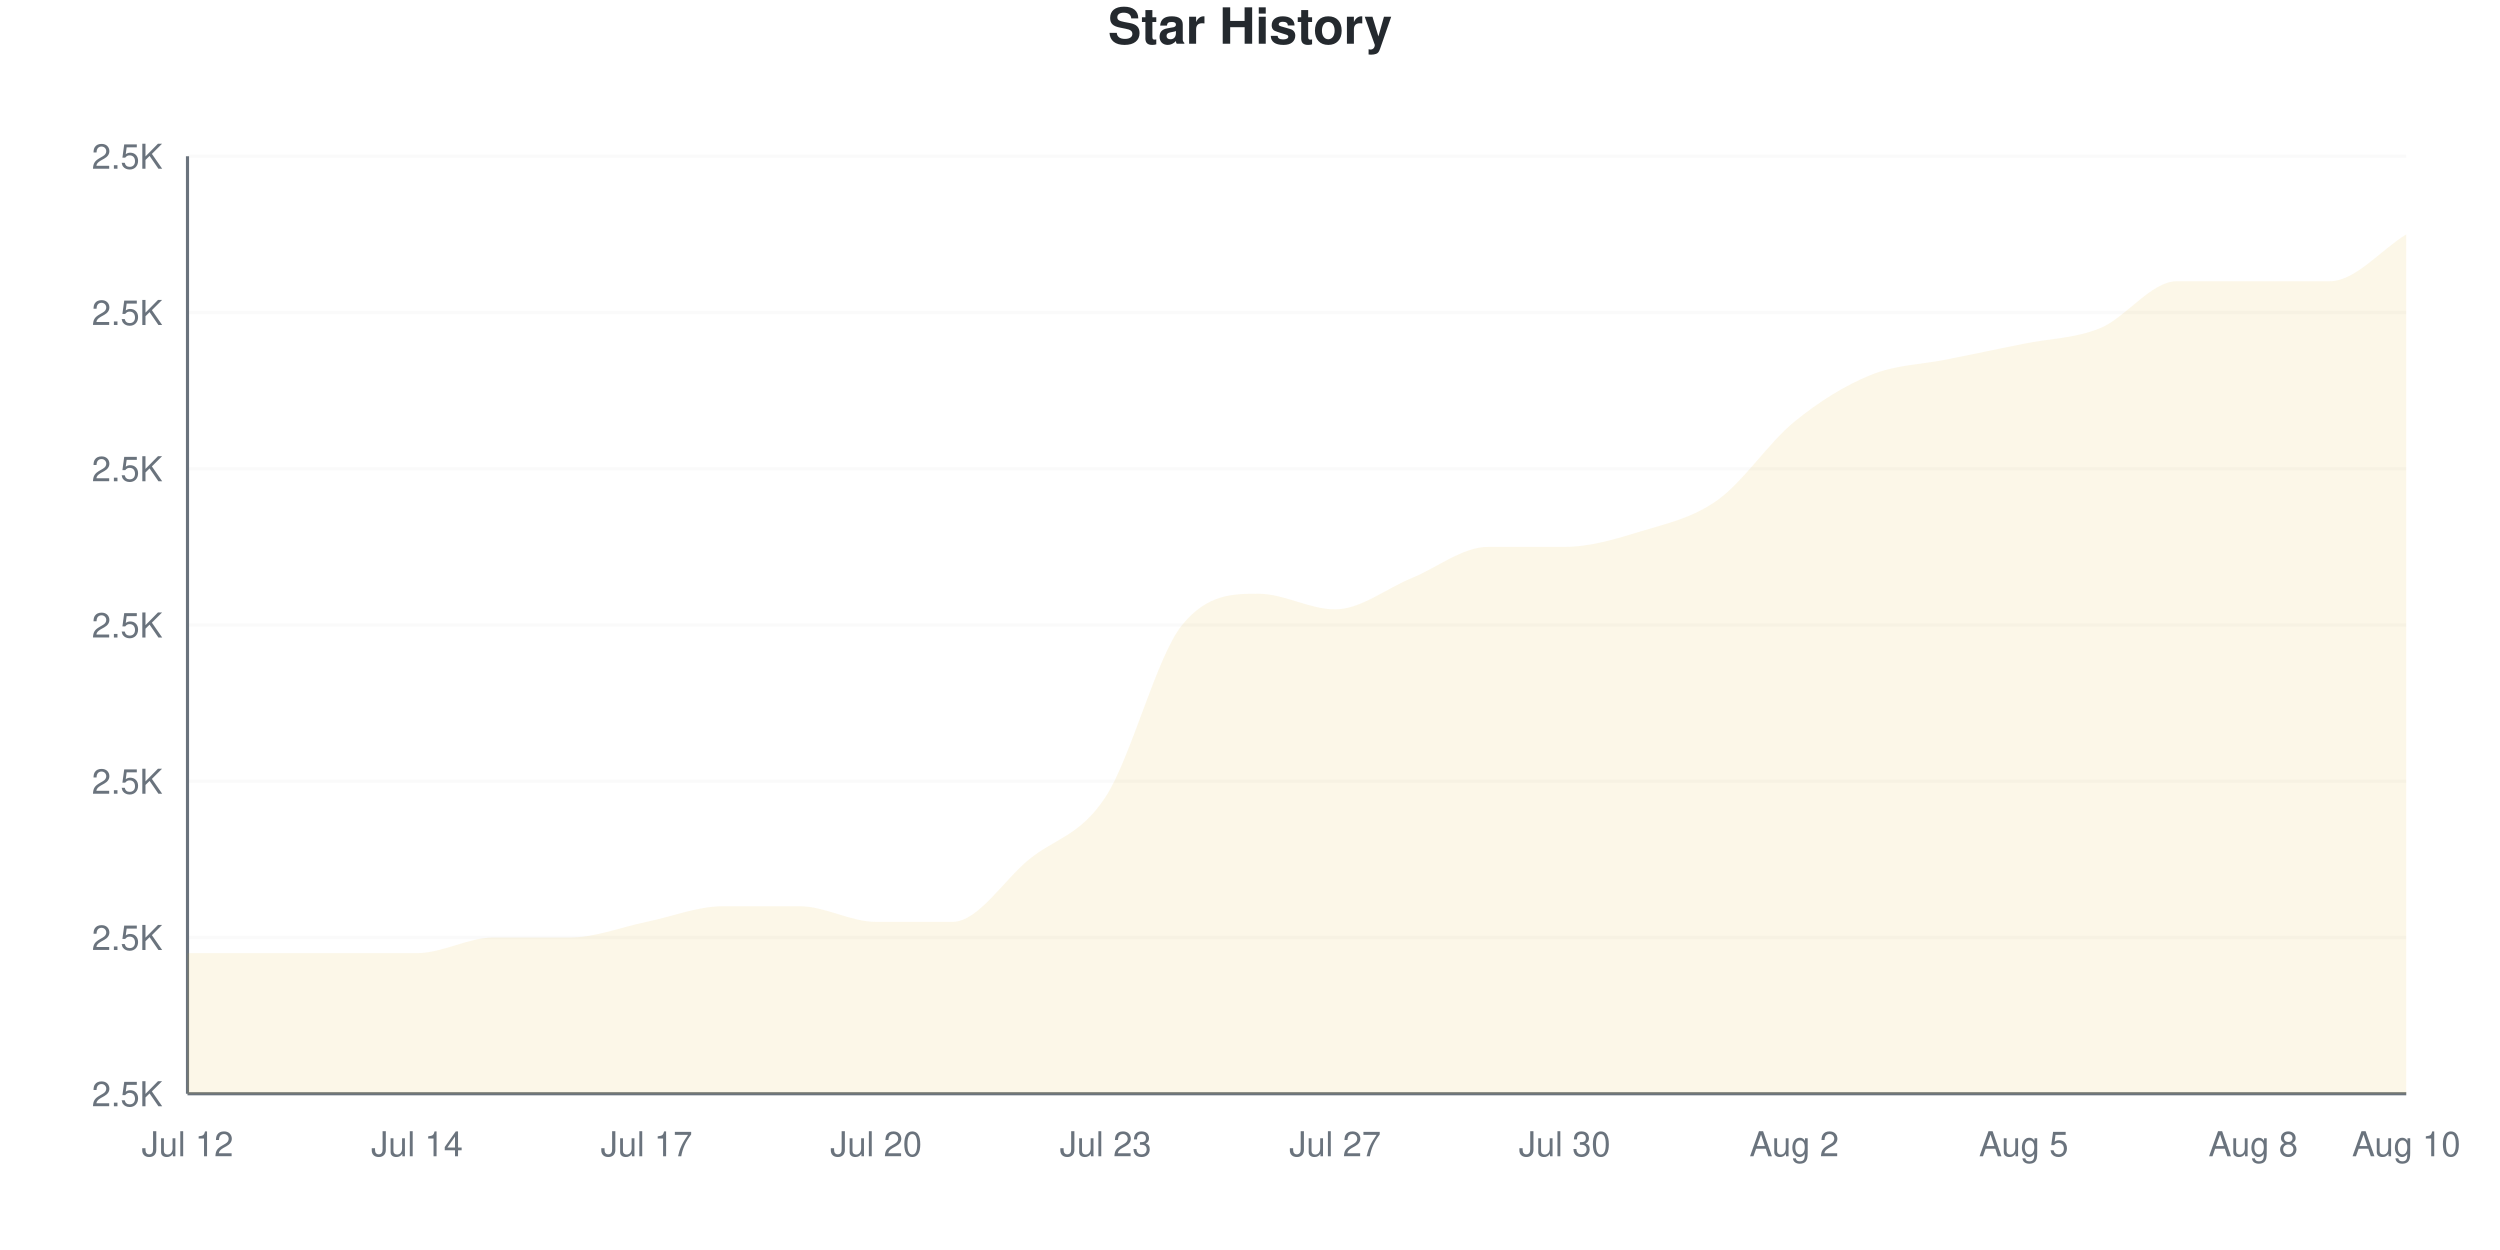
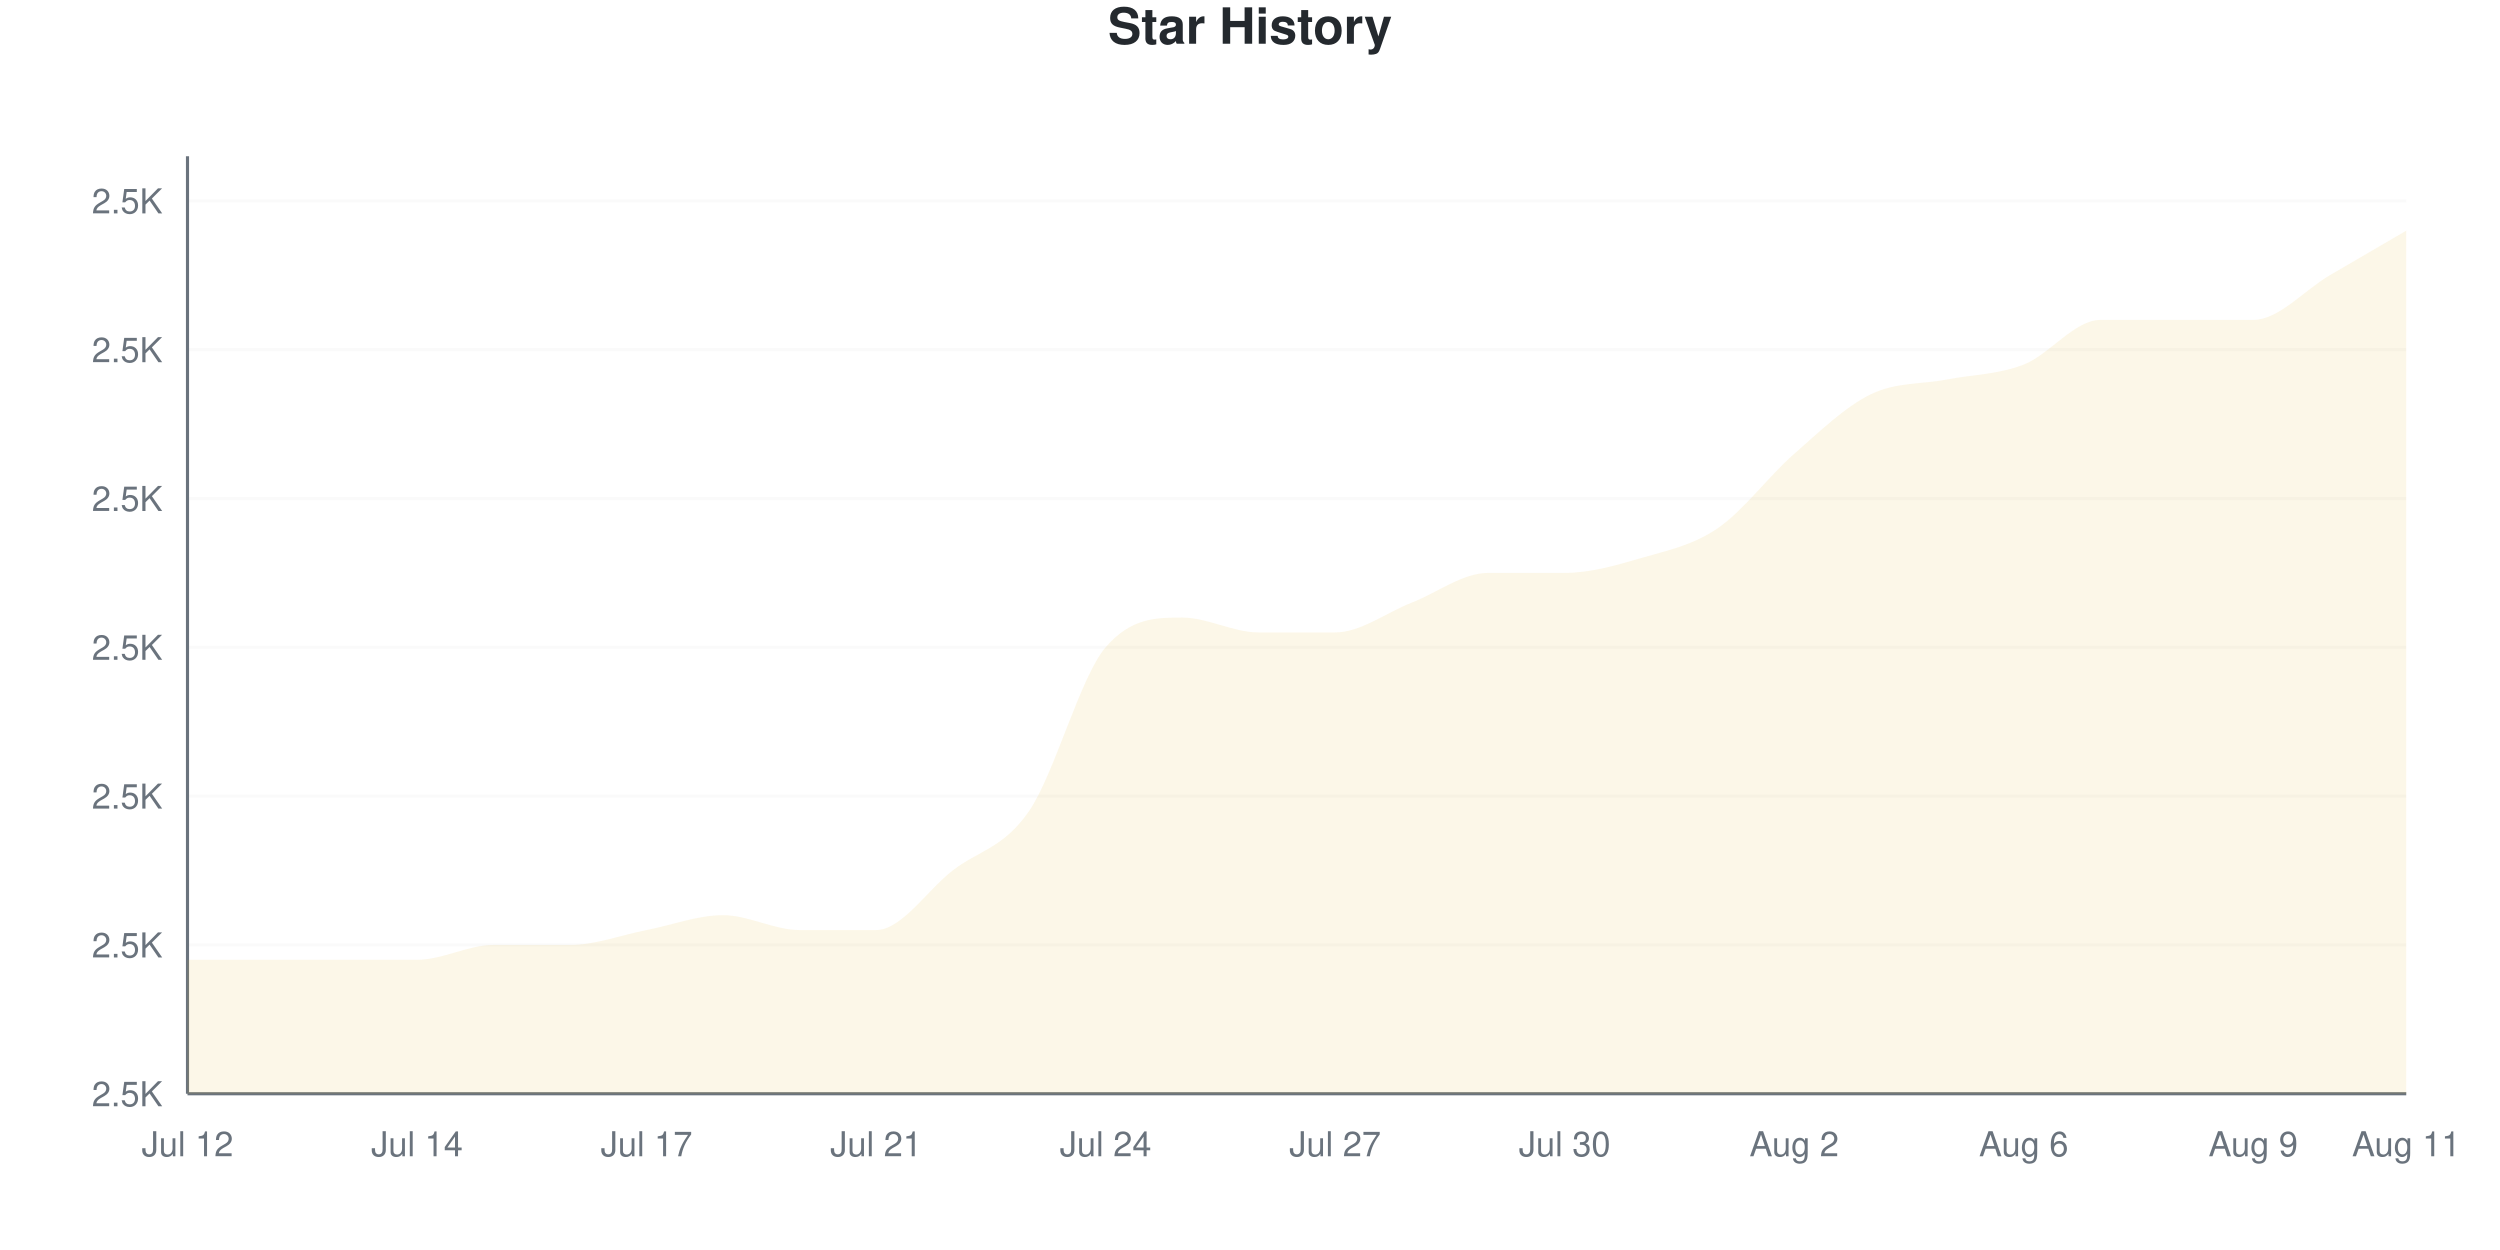
<svg xmlns="http://www.w3.org/2000/svg" viewBox="0 0 800 400" width="800" height="400">
  <style>
    @keyframes drawLine {
      to { stroke-dashoffset: 0; }
    }
    @keyframes fadeInPoint {
      from { opacity: 0; }
      to { opacity: 1; }
    }
    .data-line-0 {
-       stroke-dasharray: 1261;
-       stroke-dashoffset: 1261;
+       stroke-dasharray: 1257;
+       stroke-dashoffset: 1257;
      animation: drawLine 2s ease-out forwards;
    }
    .data-point {
      opacity: 0;
      animation: fadeInPoint 0.5s ease-out forwards;
    }
    .chart-bg { fill: #fff; }
    .chart-text { fill: #24292e; }
    .chart-muted { fill: #6a737d; }
    .chart-grid { stroke: #eee; }
    .chart-axis { stroke: #6a737d; }
    @media (prefers-color-scheme: dark) {
      .chart-bg { fill: #0d1117; }
      .chart-text { fill: #e6edf3; }
      .chart-muted { fill: #8b949e; }
      .chart-grid { stroke: #21262d; }
      .chart-axis { stroke: #8b949e; }
    }
  </style>
  <rect width="800" height="400" class="chart-bg" />
  <text x="400" y="14" text-anchor="middle" class="chart-text" font-size="16" font-weight="bold" font-family="-apple-system, BlinkMacSystemFont, 'Segoe UI', Helvetica, Arial, sans-serif">Star History</text>
  <g class="grid">
    <line x1="60" y1="350" x2="770" y2="350" class="chart-grid" stroke-opacity="0.3" />
    <text x="52" y="354" text-anchor="end" class="chart-muted" font-size="11" font-family="-apple-system, BlinkMacSystemFont, 'Segoe UI', Helvetica, Arial, sans-serif">2.5K</text>
-     <line x1="60" y1="300" x2="770" y2="300" class="chart-grid" stroke-opacity="0.3" />
-     <text x="52" y="304" text-anchor="end" class="chart-muted" font-size="11" font-family="-apple-system, BlinkMacSystemFont, 'Segoe UI', Helvetica, Arial, sans-serif">2.5K</text>
-     <line x1="60" y1="250" x2="770" y2="250" class="chart-grid" stroke-opacity="0.3" />
-     <text x="52" y="254" text-anchor="end" class="chart-muted" font-size="11" font-family="-apple-system, BlinkMacSystemFont, 'Segoe UI', Helvetica, Arial, sans-serif">2.5K</text>
-     <line x1="60" y1="200" x2="770" y2="200" class="chart-grid" stroke-opacity="0.3" />
-     <text x="52" y="204" text-anchor="end" class="chart-muted" font-size="11" font-family="-apple-system, BlinkMacSystemFont, 'Segoe UI', Helvetica, Arial, sans-serif">2.5K</text>
-     <line x1="60" y1="150" x2="770" y2="150" class="chart-grid" stroke-opacity="0.3" />
-     <text x="52" y="154" text-anchor="end" class="chart-muted" font-size="11" font-family="-apple-system, BlinkMacSystemFont, 'Segoe UI', Helvetica, Arial, sans-serif">2.5K</text>
-     <line x1="60" y1="100" x2="770" y2="100" class="chart-grid" stroke-opacity="0.3" />
-     <text x="52" y="104" text-anchor="end" class="chart-muted" font-size="11" font-family="-apple-system, BlinkMacSystemFont, 'Segoe UI', Helvetica, Arial, sans-serif">2.5K</text>
-     <line x1="60" y1="50" x2="770" y2="50" class="chart-grid" stroke-opacity="0.3" />
-     <text x="52" y="54" text-anchor="end" class="chart-muted" font-size="11" font-family="-apple-system, BlinkMacSystemFont, 'Segoe UI', Helvetica, Arial, sans-serif">2.5K</text>
+     <line x1="60" y1="302.381" x2="770" y2="302.381" class="chart-grid" stroke-opacity="0.3" />
+     <text x="52" y="306.381" text-anchor="end" class="chart-muted" font-size="11" font-family="-apple-system, BlinkMacSystemFont, 'Segoe UI', Helvetica, Arial, sans-serif">2.5K</text>
+     <line x1="60" y1="254.762" x2="770" y2="254.762" class="chart-grid" stroke-opacity="0.3" />
+     <text x="52" y="258.762" text-anchor="end" class="chart-muted" font-size="11" font-family="-apple-system, BlinkMacSystemFont, 'Segoe UI', Helvetica, Arial, sans-serif">2.5K</text>
+     <line x1="60" y1="207.143" x2="770" y2="207.143" class="chart-grid" stroke-opacity="0.3" />
+     <text x="52" y="211.143" text-anchor="end" class="chart-muted" font-size="11" font-family="-apple-system, BlinkMacSystemFont, 'Segoe UI', Helvetica, Arial, sans-serif">2.5K</text>
+     <line x1="60" y1="159.524" x2="770" y2="159.524" class="chart-grid" stroke-opacity="0.3" />
+     <text x="52" y="163.524" text-anchor="end" class="chart-muted" font-size="11" font-family="-apple-system, BlinkMacSystemFont, 'Segoe UI', Helvetica, Arial, sans-serif">2.5K</text>
+     <line x1="60" y1="111.905" x2="770" y2="111.905" class="chart-grid" stroke-opacity="0.3" />
+     <text x="52" y="115.905" text-anchor="end" class="chart-muted" font-size="11" font-family="-apple-system, BlinkMacSystemFont, 'Segoe UI', Helvetica, Arial, sans-serif">2.5K</text>
+     <line x1="60" y1="64.286" x2="770" y2="64.286" class="chart-grid" stroke-opacity="0.3" />
+     <text x="52" y="68.286" text-anchor="end" class="chart-muted" font-size="11" font-family="-apple-system, BlinkMacSystemFont, 'Segoe UI', Helvetica, Arial, sans-serif">2.5K</text>
  </g>
  <g class="milestones">
    
  </g>
  <g class="x-axis">
    <text x="60" y="370" text-anchor="middle" class="chart-muted" font-size="11" font-family="-apple-system, BlinkMacSystemFont, 'Segoe UI', Helvetica, Arial, sans-serif">Jul 12</text>
    <text x="133.448" y="370" text-anchor="middle" class="chart-muted" font-size="11" font-family="-apple-system, BlinkMacSystemFont, 'Segoe UI', Helvetica, Arial, sans-serif">Jul 14</text>
    <text x="206.897" y="370" text-anchor="middle" class="chart-muted" font-size="11" font-family="-apple-system, BlinkMacSystemFont, 'Segoe UI', Helvetica, Arial, sans-serif">Jul 17</text>
-     <text x="280.345" y="370" text-anchor="middle" class="chart-muted" font-size="11" font-family="-apple-system, BlinkMacSystemFont, 'Segoe UI', Helvetica, Arial, sans-serif">Jul 20</text>
-     <text x="353.793" y="370" text-anchor="middle" class="chart-muted" font-size="11" font-family="-apple-system, BlinkMacSystemFont, 'Segoe UI', Helvetica, Arial, sans-serif">Jul 23</text>
+     <text x="280.345" y="370" text-anchor="middle" class="chart-muted" font-size="11" font-family="-apple-system, BlinkMacSystemFont, 'Segoe UI', Helvetica, Arial, sans-serif">Jul 21</text>
+     <text x="353.793" y="370" text-anchor="middle" class="chart-muted" font-size="11" font-family="-apple-system, BlinkMacSystemFont, 'Segoe UI', Helvetica, Arial, sans-serif">Jul 24</text>
    <text x="427.241" y="370" text-anchor="middle" class="chart-muted" font-size="11" font-family="-apple-system, BlinkMacSystemFont, 'Segoe UI', Helvetica, Arial, sans-serif">Jul 27</text>
    <text x="500.69" y="370" text-anchor="middle" class="chart-muted" font-size="11" font-family="-apple-system, BlinkMacSystemFont, 'Segoe UI', Helvetica, Arial, sans-serif">Jul 30</text>
    <text x="574.138" y="370" text-anchor="middle" class="chart-muted" font-size="11" font-family="-apple-system, BlinkMacSystemFont, 'Segoe UI', Helvetica, Arial, sans-serif">Aug 2</text>
-     <text x="647.586" y="370" text-anchor="middle" class="chart-muted" font-size="11" font-family="-apple-system, BlinkMacSystemFont, 'Segoe UI', Helvetica, Arial, sans-serif">Aug 5</text>
-     <text x="721.034" y="370" text-anchor="middle" class="chart-muted" font-size="11" font-family="-apple-system, BlinkMacSystemFont, 'Segoe UI', Helvetica, Arial, sans-serif">Aug 8</text>
-     <text x="770" y="370" text-anchor="middle" class="chart-muted" font-size="11" font-family="-apple-system, BlinkMacSystemFont, 'Segoe UI', Helvetica, Arial, sans-serif">Aug 10</text>
+     <text x="647.586" y="370" text-anchor="middle" class="chart-muted" font-size="11" font-family="-apple-system, BlinkMacSystemFont, 'Segoe UI', Helvetica, Arial, sans-serif">Aug 6</text>
+     <text x="721.034" y="370" text-anchor="middle" class="chart-muted" font-size="11" font-family="-apple-system, BlinkMacSystemFont, 'Segoe UI', Helvetica, Arial, sans-serif">Aug 9</text>
+     <text x="770" y="370" text-anchor="middle" class="chart-muted" font-size="11" font-family="-apple-system, BlinkMacSystemFont, 'Segoe UI', Helvetica, Arial, sans-serif">Aug 11</text>
  </g>
  <line x1="60" y1="50" x2="60" y2="350" class="chart-axis" stroke-width="1" />
  <line x1="60" y1="350" x2="770" y2="350" class="chart-axis" stroke-width="1" />
-   <path d="M60,350 L60,305 C68.161,305 76.322,305 84.483,305 C92.644,305 100.805,305 108.966,305 C117.126,305 125.287,305 133.448,305 C141.609,305 149.77,300 157.931,300 C166.092,300 174.253,300 182.414,300 C190.575,300 198.736,296.667 206.897,295 C215.057,293.333 223.218,290 231.379,290 C239.54,290 247.701,290 255.862,290 C264.023,290 272.184,295 280.345,295 C288.506,295 296.667,295 304.828,295 C312.989,295 321.149,281.667 329.31,275 C337.471,268.333 345.632,267.5 353.793,255 C361.954,242.5 370.115,210 378.276,200 C386.437,190 394.598,190 402.759,190 C410.92,190 419.08,195 427.241,195 C435.402,195 443.563,188.333 451.724,185 C459.885,181.667 468.046,175 476.207,175 C484.368,175 492.529,175 500.69,175 C508.851,175 517.011,172.5 525.172,170 C533.333,167.5 541.494,165.833 549.655,160 C557.816,154.167 565.977,141.667 574.138,135 C582.299,128.333 590.46,123.333 598.621,120 C606.782,116.667 614.943,116.667 623.103,115 C631.264,113.333 639.425,111.667 647.586,110 C655.747,108.333 663.908,108.333 672.069,105 C680.23,101.667 688.391,90 696.552,90 C704.713,90 712.874,90 721.034,90 C729.195,90 737.356,90 745.517,90 C753.678,90 761.839,80 770,75 L770,350 L60,350 Z" fill="#dfb317" fill-opacity="0.1" />
-   <path d="M60,350 L60,305 C68.161,305 76.322,305 84.483,305 C92.644,305 100.805,305 108.966,305 C117.126,305 125.287,305 133.448,305 C141.609,305 149.77,300 157.931,300 C166.092,300 174.253,300 182.414,300 C190.575,300 198.736,296.667 206.897,295 C215.057,293.333 223.218,290 231.379,290 C239.54,290 247.701,290 255.862,290 C264.023,290 272.184,295 280.345,295 C288.506,295 296.667,295 304.828,295 C312.989,295 321.149,281.667 329.31,275 C337.471,268.333 345.632,267.5 353.793,255 C361.954,242.5 370.115,210 378.276,200 C386.437,190 394.598,190 402.759,190 C410.92,190 419.08,195 427.241,195 C435.402,195 443.563,188.333 451.724,185 C459.885,181.667 468.046,175 476.207,175 C484.368,175 492.529,175 500.69,175 C508.851,175 517.011,172.5 525.172,170 C533.333,167.5 541.494,165.833 549.655,160 C557.816,154.167 565.977,141.667 574.138,135 C582.299,128.333 590.46,123.333 598.621,120 C606.782,116.667 614.943,116.667 623.103,115 C631.264,113.333 639.425,111.667 647.586,110 C655.747,108.333 663.908,108.333 672.069,105 C680.23,101.667 688.391,90 696.552,90 C704.713,90 712.874,90 721.034,90 C729.195,90 737.356,90 745.517,90 C753.678,90 761.839,80 770,75" fill="none" stroke="#dfb317" stroke-width="2.5" class="data-line-0" />
+   <path d="M60,350 L60,307.143 C68.161,307.143 76.322,307.143 84.483,307.143 C92.644,307.143 100.805,307.143 108.966,307.143 C117.126,307.143 125.287,307.143 133.448,307.143 C141.609,307.143 149.77,302.381 157.931,302.381 C166.092,302.381 174.253,302.381 182.414,302.381 C190.575,302.381 198.736,299.206 206.897,297.619 C215.057,296.032 223.218,292.857 231.379,292.857 C239.54,292.857 247.701,297.619 255.862,297.619 C264.023,297.619 272.184,297.619 280.345,297.619 C288.506,297.619 296.667,284.921 304.828,278.571 C312.989,272.222 321.149,271.429 329.31,259.524 C337.471,247.619 345.632,216.667 353.793,207.143 C361.954,197.619 370.115,197.619 378.276,197.619 C386.437,197.619 394.598,202.381 402.759,202.381 C410.92,202.381 419.08,202.381 427.241,202.381 C435.402,202.381 443.563,196.032 451.724,192.857 C459.885,189.683 468.046,183.333 476.207,183.333 C484.368,183.333 492.529,183.333 500.69,183.333 C508.851,183.333 517.011,180.952 525.172,178.571 C533.333,176.19 541.494,174.603 549.655,169.048 C557.816,163.492 565.977,152.381 574.138,145.238 C582.299,138.095 590.46,130.159 598.621,126.19 C606.782,122.222 614.943,123.016 623.103,121.429 C631.264,119.841 639.425,119.841 647.586,116.667 C655.747,113.492 663.908,102.381 672.069,102.381 C680.23,102.381 688.391,102.381 696.552,102.381 C704.713,102.381 712.874,102.381 721.034,102.381 C729.195,102.381 737.356,92.857 745.517,88.095 C753.678,83.333 761.839,78.571 770,73.81 L770,350 L60,350 Z" fill="#dfb317" fill-opacity="0.1" />
+   <path d="M60,350 L60,307.143 C68.161,307.143 76.322,307.143 84.483,307.143 C92.644,307.143 100.805,307.143 108.966,307.143 C117.126,307.143 125.287,307.143 133.448,307.143 C141.609,307.143 149.77,302.381 157.931,302.381 C166.092,302.381 174.253,302.381 182.414,302.381 C190.575,302.381 198.736,299.206 206.897,297.619 C215.057,296.032 223.218,292.857 231.379,292.857 C239.54,292.857 247.701,297.619 255.862,297.619 C264.023,297.619 272.184,297.619 280.345,297.619 C288.506,297.619 296.667,284.921 304.828,278.571 C312.989,272.222 321.149,271.429 329.31,259.524 C337.471,247.619 345.632,216.667 353.793,207.143 C361.954,197.619 370.115,197.619 378.276,197.619 C386.437,197.619 394.598,202.381 402.759,202.381 C410.92,202.381 419.08,202.381 427.241,202.381 C435.402,202.381 443.563,196.032 451.724,192.857 C459.885,189.683 468.046,183.333 476.207,183.333 C484.368,183.333 492.529,183.333 500.69,183.333 C508.851,183.333 517.011,180.952 525.172,178.571 C533.333,176.19 541.494,174.603 549.655,169.048 C557.816,163.492 565.977,152.381 574.138,145.238 C582.299,138.095 590.46,130.159 598.621,126.19 C606.782,122.222 614.943,123.016 623.103,121.429 C631.264,119.841 639.425,119.841 647.586,116.667 C655.747,113.492 663.908,102.381 672.069,102.381 C680.23,102.381 688.391,102.381 696.552,102.381 C704.713,102.381 712.874,102.381 721.034,102.381 C729.195,102.381 737.356,92.857 745.517,88.095 C753.678,83.333 761.839,78.571 770,73.81" fill="none" stroke="#dfb317" stroke-width="2.5" class="data-line-0" />
  <g class="points">
-     <circle cx="60" cy="305" r="4" fill="#dfb317" class="data-point" style="animation-delay: 1.50s" />
-     <circle cx="84.483" cy="305" r="4" fill="#dfb317" class="data-point" style="animation-delay: 1.55s" />
-     <circle cx="108.966" cy="305" r="4" fill="#dfb317" class="data-point" style="animation-delay: 1.60s" />
-     <circle cx="133.448" cy="305" r="4" fill="#dfb317" class="data-point" style="animation-delay: 1.65s" />
-     <circle cx="157.931" cy="300" r="4" fill="#dfb317" class="data-point" style="animation-delay: 1.70s" />
-     <circle cx="182.414" cy="300" r="4" fill="#dfb317" class="data-point" style="animation-delay: 1.75s" />
-     <circle cx="206.897" cy="295" r="4" fill="#dfb317" class="data-point" style="animation-delay: 1.80s" />
-     <circle cx="231.379" cy="290" r="4" fill="#dfb317" class="data-point" style="animation-delay: 1.85s" />
-     <circle cx="255.862" cy="290" r="4" fill="#dfb317" class="data-point" style="animation-delay: 1.90s" />
-     <circle cx="280.345" cy="295" r="4" fill="#dfb317" class="data-point" style="animation-delay: 1.95s" />
-     <circle cx="304.828" cy="295" r="4" fill="#dfb317" class="data-point" style="animation-delay: 2.00s" />
-     <circle cx="329.31" cy="275" r="4" fill="#dfb317" class="data-point" style="animation-delay: 2.05s" />
-     <circle cx="353.793" cy="255" r="4" fill="#dfb317" class="data-point" style="animation-delay: 2.10s" />
-     <circle cx="378.276" cy="200" r="4" fill="#dfb317" class="data-point" style="animation-delay: 2.15s" />
-     <circle cx="402.759" cy="190" r="4" fill="#dfb317" class="data-point" style="animation-delay: 2.20s" />
-     <circle cx="427.241" cy="195" r="4" fill="#dfb317" class="data-point" style="animation-delay: 2.25s" />
-     <circle cx="451.724" cy="185" r="4" fill="#dfb317" class="data-point" style="animation-delay: 2.30s" />
-     <circle cx="476.207" cy="175" r="4" fill="#dfb317" class="data-point" style="animation-delay: 2.35s" />
-     <circle cx="500.69" cy="175" r="4" fill="#dfb317" class="data-point" style="animation-delay: 2.40s" />
-     <circle cx="525.172" cy="170" r="4" fill="#dfb317" class="data-point" style="animation-delay: 2.45s" />
-     <circle cx="549.655" cy="160" r="4" fill="#dfb317" class="data-point" style="animation-delay: 2.50s" />
-     <circle cx="574.138" cy="135" r="4" fill="#dfb317" class="data-point" style="animation-delay: 2.55s" />
-     <circle cx="598.621" cy="120" r="4" fill="#dfb317" class="data-point" style="animation-delay: 2.60s" />
-     <circle cx="623.103" cy="115" r="4" fill="#dfb317" class="data-point" style="animation-delay: 2.65s" />
-     <circle cx="647.586" cy="110" r="4" fill="#dfb317" class="data-point" style="animation-delay: 2.70s" />
-     <circle cx="672.069" cy="105" r="4" fill="#dfb317" class="data-point" style="animation-delay: 2.75s" />
-     <circle cx="696.552" cy="90" r="4" fill="#dfb317" class="data-point" style="animation-delay: 2.80s" />
-     <circle cx="721.034" cy="90" r="4" fill="#dfb317" class="data-point" style="animation-delay: 2.85s" />
-     <circle cx="745.517" cy="90" r="4" fill="#dfb317" class="data-point" style="animation-delay: 2.90s" />
-     <circle cx="770" cy="75" r="4" fill="#dfb317" class="data-point" style="animation-delay: 2.95s" />
+     <circle cx="60" cy="307.143" r="4" fill="#dfb317" class="data-point" style="animation-delay: 1.50s" />
+     <circle cx="84.483" cy="307.143" r="4" fill="#dfb317" class="data-point" style="animation-delay: 1.55s" />
+     <circle cx="108.966" cy="307.143" r="4" fill="#dfb317" class="data-point" style="animation-delay: 1.60s" />
+     <circle cx="133.448" cy="307.143" r="4" fill="#dfb317" class="data-point" style="animation-delay: 1.65s" />
+     <circle cx="157.931" cy="302.381" r="4" fill="#dfb317" class="data-point" style="animation-delay: 1.70s" />
+     <circle cx="182.414" cy="302.381" r="4" fill="#dfb317" class="data-point" style="animation-delay: 1.75s" />
+     <circle cx="206.897" cy="297.619" r="4" fill="#dfb317" class="data-point" style="animation-delay: 1.80s" />
+     <circle cx="231.379" cy="292.857" r="4" fill="#dfb317" class="data-point" style="animation-delay: 1.85s" />
+     <circle cx="255.862" cy="297.619" r="4" fill="#dfb317" class="data-point" style="animation-delay: 1.90s" />
+     <circle cx="280.345" cy="297.619" r="4" fill="#dfb317" class="data-point" style="animation-delay: 1.95s" />
+     <circle cx="304.828" cy="278.571" r="4" fill="#dfb317" class="data-point" style="animation-delay: 2.00s" />
+     <circle cx="329.31" cy="259.524" r="4" fill="#dfb317" class="data-point" style="animation-delay: 2.05s" />
+     <circle cx="353.793" cy="207.143" r="4" fill="#dfb317" class="data-point" style="animation-delay: 2.10s" />
+     <circle cx="378.276" cy="197.619" r="4" fill="#dfb317" class="data-point" style="animation-delay: 2.15s" />
+     <circle cx="402.759" cy="202.381" r="4" fill="#dfb317" class="data-point" style="animation-delay: 2.20s" />
+     <circle cx="427.241" cy="202.381" r="4" fill="#dfb317" class="data-point" style="animation-delay: 2.25s" />
+     <circle cx="451.724" cy="192.857" r="4" fill="#dfb317" class="data-point" style="animation-delay: 2.30s" />
+     <circle cx="476.207" cy="183.333" r="4" fill="#dfb317" class="data-point" style="animation-delay: 2.35s" />
+     <circle cx="500.69" cy="183.333" r="4" fill="#dfb317" class="data-point" style="animation-delay: 2.40s" />
+     <circle cx="525.172" cy="178.571" r="4" fill="#dfb317" class="data-point" style="animation-delay: 2.45s" />
+     <circle cx="549.655" cy="169.048" r="4" fill="#dfb317" class="data-point" style="animation-delay: 2.50s" />
+     <circle cx="574.138" cy="145.238" r="4" fill="#dfb317" class="data-point" style="animation-delay: 2.55s" />
+     <circle cx="598.621" cy="126.19" r="4" fill="#dfb317" class="data-point" style="animation-delay: 2.60s" />
+     <circle cx="623.103" cy="121.429" r="4" fill="#dfb317" class="data-point" style="animation-delay: 2.65s" />
+     <circle cx="647.586" cy="116.667" r="4" fill="#dfb317" class="data-point" style="animation-delay: 2.70s" />
+     <circle cx="672.069" cy="102.381" r="4" fill="#dfb317" class="data-point" style="animation-delay: 2.75s" />
+     <circle cx="696.552" cy="102.381" r="4" fill="#dfb317" class="data-point" style="animation-delay: 2.80s" />
+     <circle cx="721.034" cy="102.381" r="4" fill="#dfb317" class="data-point" style="animation-delay: 2.85s" />
+     <circle cx="745.517" cy="88.095" r="4" fill="#dfb317" class="data-point" style="animation-delay: 2.90s" />
+     <circle cx="770" cy="73.81" r="4" fill="#dfb317" class="data-point" style="animation-delay: 2.95s" />
  </g>
</svg>
